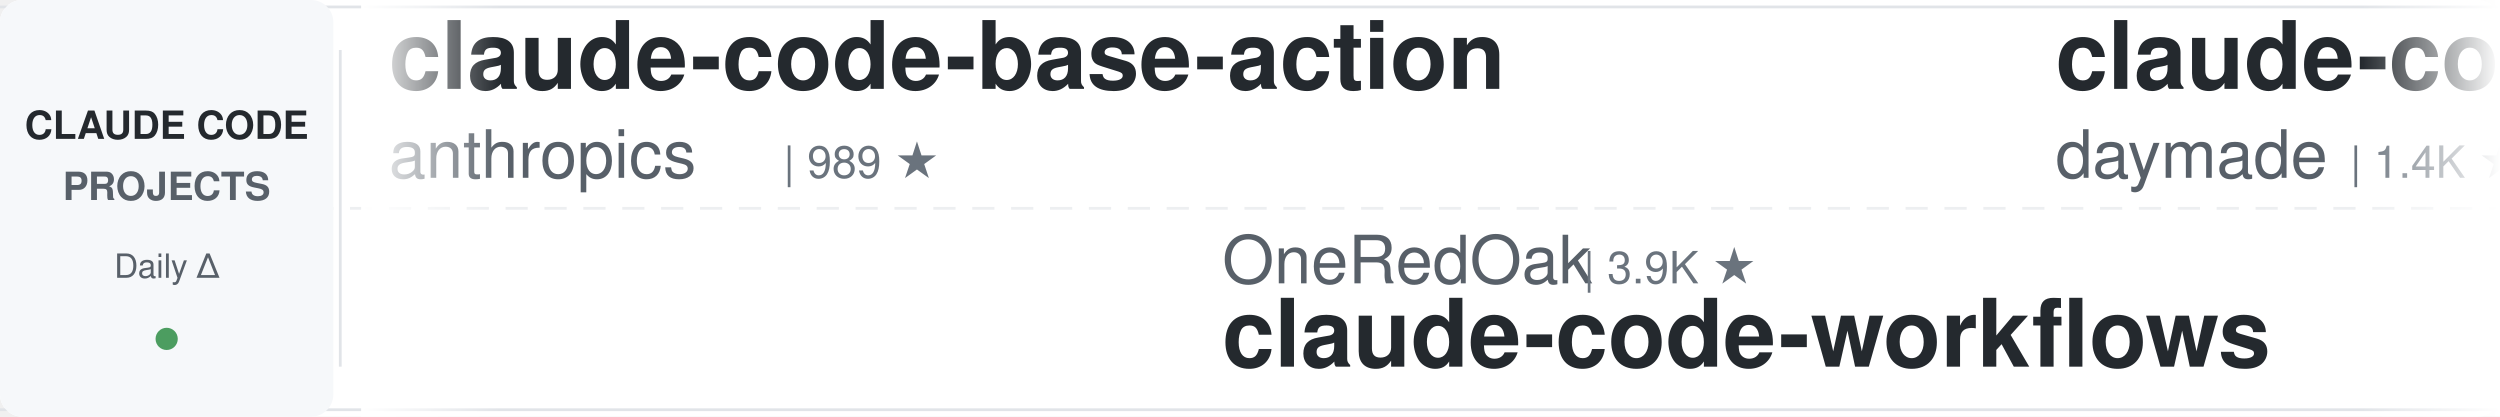
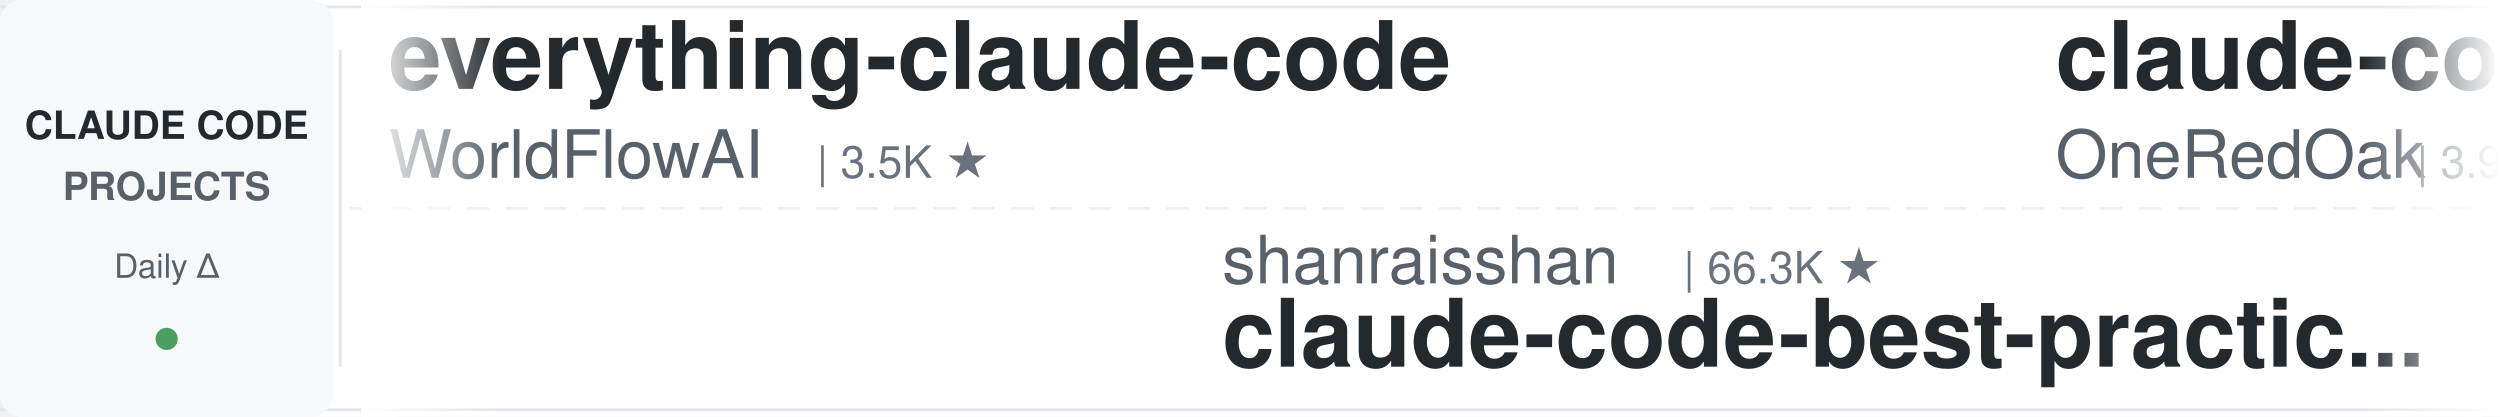
<svg xmlns="http://www.w3.org/2000/svg" width="900" height="150">
  <defs>
    <linearGradient id="leftFade" x1="0%" y1="0%" x2="100%" y2="0%">
      <stop offset="0%" style="stop-color:#ffffff;stop-opacity:1" />
      <stop offset="100%" style="stop-color:#ffffff;stop-opacity:0" />
    </linearGradient>
    <linearGradient id="rightFade" x1="0%" y1="0%" x2="100%" y2="0%">
      <stop offset="0%" style="stop-color:#ffffff;stop-opacity:0" />
      <stop offset="100%" style="stop-color:#ffffff;stop-opacity:1" />
    </linearGradient>
  </defs>
  <rect width="900" height="150" fill="#ffffff" rx="8" />
  <rect x="0" y="2" width="900" height="1" fill="#e1e4e8" />
  <rect x="0" y="147" width="900" height="1" fill="#e1e4e8" />
  <line x1="0" y1="75" x2="900" y2="75" stroke="#e1e4e8" stroke-width="1" stroke-dasharray="8 6" opacity="0.6" />
  <rect x="0" y="0" width="120" height="150" fill="#f6f8fa" rx="8" />
  <text x="60" y="50" font-family="-apple-system, BlinkMacSystemFont, 'Segoe UI', Helvetica, Arial, sans-serif" font-size="14" font-weight="600" fill="#24292e" text-anchor="middle">CLAUDE CODE</text>
  <text x="60" y="72" font-family="-apple-system, BlinkMacSystemFont, 'Segoe UI', Helvetica, Arial, sans-serif" font-size="14" font-weight="600" fill="#586069" text-anchor="middle">PROJECTS</text>
  <text x="60" y="100" font-family="-apple-system, BlinkMacSystemFont, 'Segoe UI', Helvetica, Arial, sans-serif" font-size="12" font-weight="500" fill="#586069" text-anchor="middle">Daily Δ</text>
  <circle cx="60" cy="122" r="4" fill="#22863a" opacity="0.8" />
  <rect x="122" y="18" width="1" height="114" fill="#e1e4e8" />
  <clipPath id="tickerClip">
    <rect x="130" y="0" width="770" height="150" />
  </clipPath>
  <g clip-path="url(#tickerClip)">
    <g id="tickerItems">
      <animateTransform attributeName="transform" attributeType="XML" type="translate" from="0 0" to="-3000 0" dur="54s" repeatCount="indefinite" />
      <g transform="translate(0, 0)">
-         <text x="140" y="32" font-family="-apple-system, BlinkMacSystemFont, 'Segoe UI', Helvetica, Arial, sans-serif" font-size="34" font-weight="600" fill="#24292e">claude-code-base-action</text>
-         <text x="140" y="64" font-family="-apple-system, BlinkMacSystemFont, 'Segoe UI', Helvetica, Arial, sans-serif" font-size="24" font-weight="400" fill="#586069">anthropics</text>
-         <text x="282" y="64" font-family="-apple-system, BlinkMacSystemFont, 'Segoe UI', Helvetica, Arial, sans-serif" font-size="16" font-weight="500" fill="#6a737d">| 989 ★</text>
-       </g>
-       <g transform="translate(300, 0)">
-         <text x="140" y="102" font-family="-apple-system, BlinkMacSystemFont, 'Segoe UI', Helvetica, Arial, sans-serif" font-size="24" font-weight="400" fill="#586069">OneRedOak</text>
-         <text x="270" y="102" font-family="-apple-system, BlinkMacSystemFont, 'Segoe UI', Helvetica, Arial, sans-serif" font-size="16" font-weight="500" fill="#6a737d">| 3.9K ★</text>
-         <text x="140" y="132" font-family="-apple-system, BlinkMacSystemFont, 'Segoe UI', Helvetica, Arial, sans-serif" font-size="34" font-weight="600" fill="#24292e">claude-code-workflows</text>
-       </g>
-       <g transform="translate(600, 0)">
-         <text x="140" y="32" font-family="-apple-system, BlinkMacSystemFont, 'Segoe UI', Helvetica, Arial, sans-serif" font-size="34" font-weight="600" fill="#24292e">claude-code-skills</text>
-         <text x="140" y="64" font-family="-apple-system, BlinkMacSystemFont, 'Segoe UI', Helvetica, Arial, sans-serif" font-size="24" font-weight="400" fill="#586069">daymade</text>
-         <text x="246" y="64" font-family="-apple-system, BlinkMacSystemFont, 'Segoe UI', Helvetica, Arial, sans-serif" font-size="16" font-weight="500" fill="#6a737d">| 1.4K ★</text>
-       </g>
-       <g transform="translate(900, 0)">
-         <text x="140" y="102" font-family="-apple-system, BlinkMacSystemFont, 'Segoe UI', Helvetica, Arial, sans-serif" font-size="24" font-weight="400" fill="#586069">asgeirtj</text>
-         <text x="258" y="102" font-family="-apple-system, BlinkMacSystemFont, 'Segoe UI', Helvetica, Arial, sans-serif" font-size="16" font-weight="500" fill="#6a737d">| 68.2K ★</text>
-         <text x="140" y="132" font-family="-apple-system, BlinkMacSystemFont, 'Segoe UI', Helvetica, Arial, sans-serif" font-size="34" font-weight="600" fill="#24292e">system_prompts_leaks</text>
-       </g>
-       <g transform="translate(1200, 0)">
        <text x="140" y="32" font-family="-apple-system, BlinkMacSystemFont, 'Segoe UI', Helvetica, Arial, sans-serif" font-size="34" font-weight="600" fill="#24292e">everything-claude-code</text>
        <text x="140" y="64" font-family="-apple-system, BlinkMacSystemFont, 'Segoe UI', Helvetica, Arial, sans-serif" font-size="24" font-weight="400" fill="#586069">WorldFlowAI</text>
        <text x="294" y="64" font-family="-apple-system, BlinkMacSystemFont, 'Segoe UI', Helvetica, Arial, sans-serif" font-size="16" font-weight="500" fill="#6a737d">| 3.5K ★</text>
      </g>
+       <g transform="translate(300, 0)">
+         <text x="140" y="102" font-family="-apple-system, BlinkMacSystemFont, 'Segoe UI', Helvetica, Arial, sans-serif" font-size="24" font-weight="400" fill="#586069">shanraisshan</text>
+         <text x="306" y="102" font-family="-apple-system, BlinkMacSystemFont, 'Segoe UI', Helvetica, Arial, sans-serif" font-size="16" font-weight="500" fill="#6a737d">| 66.3K ★</text>
+         <text x="140" y="132" font-family="-apple-system, BlinkMacSystemFont, 'Segoe UI', Helvetica, Arial, sans-serif" font-size="34" font-weight="600" fill="#24292e">claude-code-best-practic...</text>
+       </g>
+       <g transform="translate(600, 0)">
+         <text x="140" y="32" font-family="-apple-system, BlinkMacSystemFont, 'Segoe UI', Helvetica, Arial, sans-serif" font-size="34" font-weight="600" fill="#24292e">claude-code-workflows</text>
+         <text x="140" y="64" font-family="-apple-system, BlinkMacSystemFont, 'Segoe UI', Helvetica, Arial, sans-serif" font-size="24" font-weight="400" fill="#586069">OneRedOak</text>
+         <text x="270" y="64" font-family="-apple-system, BlinkMacSystemFont, 'Segoe UI', Helvetica, Arial, sans-serif" font-size="16" font-weight="500" fill="#6a737d">| 3.9K ★</text>
+       </g>
+       <g transform="translate(900, 0)">
+         <text x="140" y="102" font-family="-apple-system, BlinkMacSystemFont, 'Segoe UI', Helvetica, Arial, sans-serif" font-size="24" font-weight="400" fill="#586069">huangserva</text>
+         <text x="282" y="102" font-family="-apple-system, BlinkMacSystemFont, 'Segoe UI', Helvetica, Arial, sans-serif" font-size="16" font-weight="500" fill="#6a737d">| 631 ★</text>
+         <text x="140" y="132" font-family="-apple-system, BlinkMacSystemFont, 'Segoe UI', Helvetica, Arial, sans-serif" font-size="34" font-weight="600" fill="#24292e">claude-code-cli</text>
+       </g>
+       <g transform="translate(1200, 0)">
+         <text x="140" y="32" font-family="-apple-system, BlinkMacSystemFont, 'Segoe UI', Helvetica, Arial, sans-serif" font-size="34" font-weight="600" fill="#24292e">claude-code-video-toolki...</text>
+         <text x="140" y="64" font-family="-apple-system, BlinkMacSystemFont, 'Segoe UI', Helvetica, Arial, sans-serif" font-size="24" font-weight="400" fill="#586069">digitalsamba</text>
+         <text x="306" y="64" font-family="-apple-system, BlinkMacSystemFont, 'Segoe UI', Helvetica, Arial, sans-serif" font-size="16" font-weight="500" fill="#6a737d">| 2.1K ★</text>
+       </g>
      <g transform="translate(1500, 0)">
-         <text x="140" y="102" font-family="-apple-system, BlinkMacSystemFont, 'Segoe UI', Helvetica, Arial, sans-serif" font-size="24" font-weight="400" fill="#586069">anthropics</text>
-         <text x="282" y="102" font-family="-apple-system, BlinkMacSystemFont, 'Segoe UI', Helvetica, Arial, sans-serif" font-size="16" font-weight="500" fill="#6a737d">| 6.3K ★</text>
-         <text x="140" y="132" font-family="-apple-system, BlinkMacSystemFont, 'Segoe UI', Helvetica, Arial, sans-serif" font-size="34" font-weight="600" fill="#24292e">claude-code-security-rev...</text>
+         <text x="140" y="102" font-family="-apple-system, BlinkMacSystemFont, 'Segoe UI', Helvetica, Arial, sans-serif" font-size="24" font-weight="400" fill="#586069">AprilNEA</text>
+         <text x="258" y="102" font-family="-apple-system, BlinkMacSystemFont, 'Segoe UI', Helvetica, Arial, sans-serif" font-size="16" font-weight="500" fill="#6a737d">| 391 ★</text>
+         <text x="140" y="132" font-family="-apple-system, BlinkMacSystemFont, 'Segoe UI', Helvetica, Arial, sans-serif" font-size="34" font-weight="600" fill="#24292e">claude-code-source</text>
      </g>
      <g transform="translate(1800, 0)">
-         <text x="140" y="32" font-family="-apple-system, BlinkMacSystemFont, 'Segoe UI', Helvetica, Arial, sans-serif" font-size="34" font-weight="600" fill="#24292e">claude-code-rev</text>
-         <text x="140" y="64" font-family="-apple-system, BlinkMacSystemFont, 'Segoe UI', Helvetica, Arial, sans-serif" font-size="24" font-weight="400" fill="#586069">oboard</text>
-         <text x="234" y="64" font-family="-apple-system, BlinkMacSystemFont, 'Segoe UI', Helvetica, Arial, sans-serif" font-size="16" font-weight="500" fill="#6a737d">| 3.3K ★</text>
+         <text x="140" y="32" font-family="-apple-system, BlinkMacSystemFont, 'Segoe UI', Helvetica, Arial, sans-serif" font-size="34" font-weight="600" fill="#24292e">ClaudeCode-Portable</text>
+         <text x="140" y="64" font-family="-apple-system, BlinkMacSystemFont, 'Segoe UI', Helvetica, Arial, sans-serif" font-size="24" font-weight="400" fill="#586069">techjarves</text>
+         <text x="282" y="64" font-family="-apple-system, BlinkMacSystemFont, 'Segoe UI', Helvetica, Arial, sans-serif" font-size="16" font-weight="500" fill="#6a737d">| 1.5K ★</text>
      </g>
      <g transform="translate(2100, 0)">
-         <text x="140" y="102" font-family="-apple-system, BlinkMacSystemFont, 'Segoe UI', Helvetica, Arial, sans-serif" font-size="24" font-weight="400" fill="#586069">rohitg00</text>
-         <text x="258" y="102" font-family="-apple-system, BlinkMacSystemFont, 'Segoe UI', Helvetica, Arial, sans-serif" font-size="16" font-weight="500" fill="#6a737d">| 2.6K ★</text>
-         <text x="140" y="132" font-family="-apple-system, BlinkMacSystemFont, 'Segoe UI', Helvetica, Arial, sans-serif" font-size="34" font-weight="600" fill="#24292e">awesome-claude-code-tool...</text>
+         <text x="140" y="102" font-family="-apple-system, BlinkMacSystemFont, 'Segoe UI', Helvetica, Arial, sans-serif" font-size="24" font-weight="400" fill="#586069">krusemediallc</text>
+         <text x="318" y="102" font-family="-apple-system, BlinkMacSystemFont, 'Segoe UI', Helvetica, Arial, sans-serif" font-size="16" font-weight="500" fill="#6a737d">| 1.5K ★</text>
+         <text x="140" y="132" font-family="-apple-system, BlinkMacSystemFont, 'Segoe UI', Helvetica, Arial, sans-serif" font-size="34" font-weight="600" fill="#24292e">arcads-claude-code</text>
      </g>
      <g transform="translate(2400, 0)">
-         <text x="140" y="32" font-family="-apple-system, BlinkMacSystemFont, 'Segoe UI', Helvetica, Arial, sans-serif" font-size="34" font-weight="600" fill="#24292e">sc-claude-code-files</text>
-         <text x="140" y="64" font-family="-apple-system, BlinkMacSystemFont, 'Segoe UI', Helvetica, Arial, sans-serif" font-size="24" font-weight="400" fill="#586069">https-deeplearning-ai</text>
-         <text x="414" y="64" font-family="-apple-system, BlinkMacSystemFont, 'Segoe UI', Helvetica, Arial, sans-serif" font-size="16" font-weight="500" fill="#6a737d">| 554 ★</text>
+         <text x="140" y="32" font-family="-apple-system, BlinkMacSystemFont, 'Segoe UI', Helvetica, Arial, sans-serif" font-size="34" font-weight="600" fill="#24292e">claude-code-my-workflow</text>
+         <text x="140" y="64" font-family="-apple-system, BlinkMacSystemFont, 'Segoe UI', Helvetica, Arial, sans-serif" font-size="24" font-weight="400" fill="#586069">pedrohcgs</text>
+         <text x="270" y="64" font-family="-apple-system, BlinkMacSystemFont, 'Segoe UI', Helvetica, Arial, sans-serif" font-size="16" font-weight="500" fill="#6a737d">| 1.6K ★</text>
      </g>
      <g transform="translate(2700, 0)">
-         <text x="140" y="102" font-family="-apple-system, BlinkMacSystemFont, 'Segoe UI', Helvetica, Arial, sans-serif" font-size="24" font-weight="400" fill="#586069">davila7</text>
-         <text x="246" y="102" font-family="-apple-system, BlinkMacSystemFont, 'Segoe UI', Helvetica, Arial, sans-serif" font-size="16" font-weight="500" fill="#6a737d">| 31.7K ★</text>
-         <text x="140" y="132" font-family="-apple-system, BlinkMacSystemFont, 'Segoe UI', Helvetica, Arial, sans-serif" font-size="34" font-weight="600" fill="#24292e">claude-code-templates</text>
+         <text x="140" y="102" font-family="-apple-system, BlinkMacSystemFont, 'Segoe UI', Helvetica, Arial, sans-serif" font-size="24" font-weight="400" fill="#586069">VoltAgent</text>
+         <text x="270" y="102" font-family="-apple-system, BlinkMacSystemFont, 'Segoe UI', Helvetica, Arial, sans-serif" font-size="16" font-weight="500" fill="#6a737d">| 25.3K ★</text>
+         <text x="140" y="132" font-family="-apple-system, BlinkMacSystemFont, 'Segoe UI', Helvetica, Arial, sans-serif" font-size="34" font-weight="600" fill="#24292e">awesome-claude-code-suba...</text>
      </g>
      <g transform="translate(3000, 0)">
-         <text x="140" y="32" font-family="-apple-system, BlinkMacSystemFont, 'Segoe UI', Helvetica, Arial, sans-serif" font-size="34" font-weight="600" fill="#24292e">claude-code-base-action</text>
-         <text x="140" y="64" font-family="-apple-system, BlinkMacSystemFont, 'Segoe UI', Helvetica, Arial, sans-serif" font-size="24" font-weight="400" fill="#586069">anthropics</text>
-         <text x="282" y="64" font-family="-apple-system, BlinkMacSystemFont, 'Segoe UI', Helvetica, Arial, sans-serif" font-size="16" font-weight="500" fill="#6a737d">| 989 ★</text>
+         <text x="140" y="32" font-family="-apple-system, BlinkMacSystemFont, 'Segoe UI', Helvetica, Arial, sans-serif" font-size="34" font-weight="600" fill="#24292e">everything-claude-code</text>
+         <text x="140" y="64" font-family="-apple-system, BlinkMacSystemFont, 'Segoe UI', Helvetica, Arial, sans-serif" font-size="24" font-weight="400" fill="#586069">WorldFlowAI</text>
+         <text x="294" y="64" font-family="-apple-system, BlinkMacSystemFont, 'Segoe UI', Helvetica, Arial, sans-serif" font-size="16" font-weight="500" fill="#6a737d">| 3.5K ★</text>
      </g>
      <g transform="translate(3300, 0)">
-         <text x="140" y="102" font-family="-apple-system, BlinkMacSystemFont, 'Segoe UI', Helvetica, Arial, sans-serif" font-size="24" font-weight="400" fill="#586069">OneRedOak</text>
-         <text x="270" y="102" font-family="-apple-system, BlinkMacSystemFont, 'Segoe UI', Helvetica, Arial, sans-serif" font-size="16" font-weight="500" fill="#6a737d">| 3.9K ★</text>
-         <text x="140" y="132" font-family="-apple-system, BlinkMacSystemFont, 'Segoe UI', Helvetica, Arial, sans-serif" font-size="34" font-weight="600" fill="#24292e">claude-code-workflows</text>
+         <text x="140" y="102" font-family="-apple-system, BlinkMacSystemFont, 'Segoe UI', Helvetica, Arial, sans-serif" font-size="24" font-weight="400" fill="#586069">shanraisshan</text>
+         <text x="306" y="102" font-family="-apple-system, BlinkMacSystemFont, 'Segoe UI', Helvetica, Arial, sans-serif" font-size="16" font-weight="500" fill="#6a737d">| 66.3K ★</text>
+         <text x="140" y="132" font-family="-apple-system, BlinkMacSystemFont, 'Segoe UI', Helvetica, Arial, sans-serif" font-size="34" font-weight="600" fill="#24292e">claude-code-best-practic...</text>
      </g>
      <g transform="translate(3600, 0)">
-         <text x="140" y="32" font-family="-apple-system, BlinkMacSystemFont, 'Segoe UI', Helvetica, Arial, sans-serif" font-size="34" font-weight="600" fill="#24292e">claude-code-skills</text>
-         <text x="140" y="64" font-family="-apple-system, BlinkMacSystemFont, 'Segoe UI', Helvetica, Arial, sans-serif" font-size="24" font-weight="400" fill="#586069">daymade</text>
-         <text x="246" y="64" font-family="-apple-system, BlinkMacSystemFont, 'Segoe UI', Helvetica, Arial, sans-serif" font-size="16" font-weight="500" fill="#6a737d">| 1.4K ★</text>
+         <text x="140" y="32" font-family="-apple-system, BlinkMacSystemFont, 'Segoe UI', Helvetica, Arial, sans-serif" font-size="34" font-weight="600" fill="#24292e">claude-code-workflows</text>
+         <text x="140" y="64" font-family="-apple-system, BlinkMacSystemFont, 'Segoe UI', Helvetica, Arial, sans-serif" font-size="24" font-weight="400" fill="#586069">OneRedOak</text>
+         <text x="270" y="64" font-family="-apple-system, BlinkMacSystemFont, 'Segoe UI', Helvetica, Arial, sans-serif" font-size="16" font-weight="500" fill="#6a737d">| 3.9K ★</text>
      </g>
      <g transform="translate(3900, 0)">
-         <text x="140" y="102" font-family="-apple-system, BlinkMacSystemFont, 'Segoe UI', Helvetica, Arial, sans-serif" font-size="24" font-weight="400" fill="#586069">asgeirtj</text>
-         <text x="258" y="102" font-family="-apple-system, BlinkMacSystemFont, 'Segoe UI', Helvetica, Arial, sans-serif" font-size="16" font-weight="500" fill="#6a737d">| 68.2K ★</text>
-         <text x="140" y="132" font-family="-apple-system, BlinkMacSystemFont, 'Segoe UI', Helvetica, Arial, sans-serif" font-size="34" font-weight="600" fill="#24292e">system_prompts_leaks</text>
+         <text x="140" y="102" font-family="-apple-system, BlinkMacSystemFont, 'Segoe UI', Helvetica, Arial, sans-serif" font-size="24" font-weight="400" fill="#586069">huangserva</text>
+         <text x="282" y="102" font-family="-apple-system, BlinkMacSystemFont, 'Segoe UI', Helvetica, Arial, sans-serif" font-size="16" font-weight="500" fill="#6a737d">| 631 ★</text>
+         <text x="140" y="132" font-family="-apple-system, BlinkMacSystemFont, 'Segoe UI', Helvetica, Arial, sans-serif" font-size="34" font-weight="600" fill="#24292e">claude-code-cli</text>
      </g>
    </g>
  </g>
  <rect x="130" y="0" width="50" height="150" fill="url(#leftFade)" />
  <rect x="850" y="0" width="50" height="150" fill="url(#rightFade)" />
</svg>
